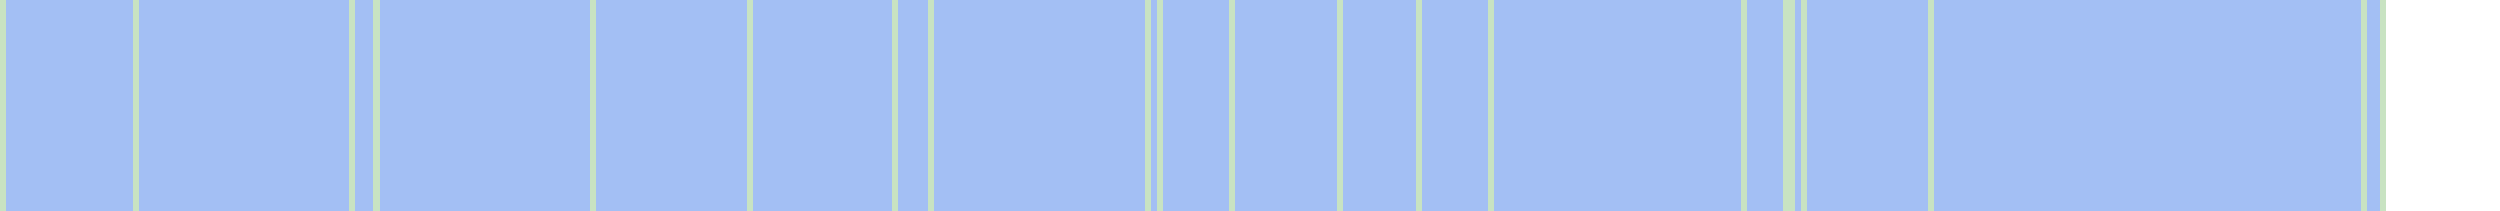
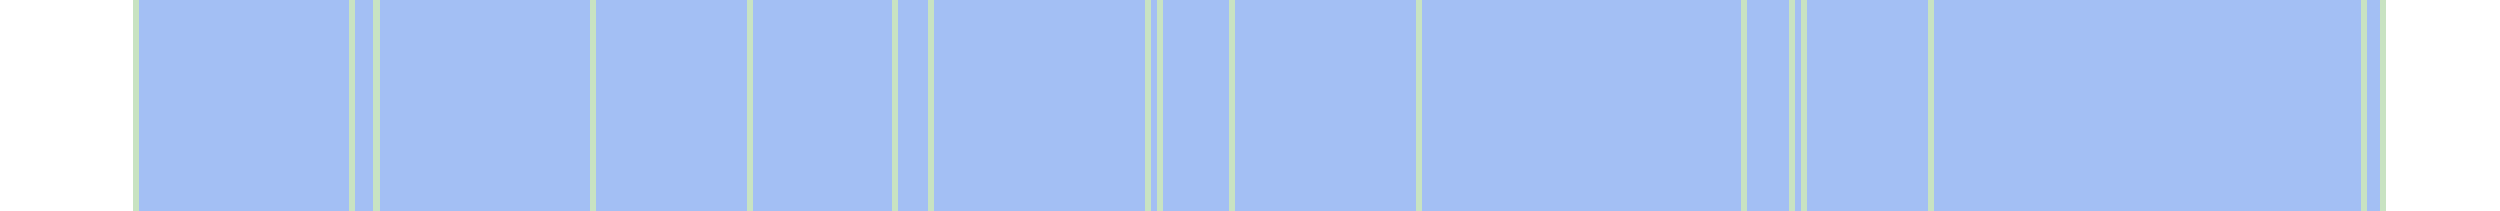
<svg xmlns="http://www.w3.org/2000/svg" viewBox="0 0 415 35" shape-rendering="crispEdges">
-   <rect y="0" x="0" width="396" height="35" fill="#a3bff4" />
-   <rect y="0" x="0" width="1" height="35" fill="#c8e3c2" />
+   <rect y="0" x="22" width="374" height="35" fill="#a3bff4" />
  <rect y="0" x="22" width="1" height="35" fill="#c8e3c2" />
  <rect y="0" x="58" width="1" height="35" fill="#c8e3c2" />
  <rect y="0" x="62" width="1" height="35" fill="#c8e3c2" />
  <rect y="0" x="98" width="1" height="35" fill="#c8e3c2" />
  <rect y="0" x="124" width="1" height="35" fill="#c8e3c2" />
  <rect y="0" x="148" width="1" height="35" fill="#c8e3c2" />
  <rect y="0" x="154" width="1" height="35" fill="#c8e3c2" />
  <rect y="0" x="190" width="1" height="35" fill="#c8e3c2" />
  <rect y="0" x="192" width="1" height="35" fill="#c8e3c2" />
  <rect y="0" x="204" width="1" height="35" fill="#c8e3c2" />
-   <rect y="0" x="222" width="1" height="35" fill="#c8e3c2" />
  <rect y="0" x="235" width="1" height="35" fill="#c8e3c2" />
-   <rect y="0" x="247" width="1" height="35" fill="#c8e3c2" />
  <rect y="0" x="289" width="1" height="35" fill="#c8e3c2" />
-   <rect y="0" x="296" width="1" height="35" fill="#c8e3c2" />
  <rect y="0" x="297" width="1" height="35" fill="#c8e3c2" />
  <rect y="0" x="299" width="1" height="35" fill="#c8e3c2" />
  <rect y="0" x="320" width="1" height="35" fill="#c8e3c2" />
  <rect y="0" x="392" width="1" height="35" fill="#c8e3c2" />
  <rect y="0" x="395" width="1" height="35" fill="#c8e3c2" />
</svg>
